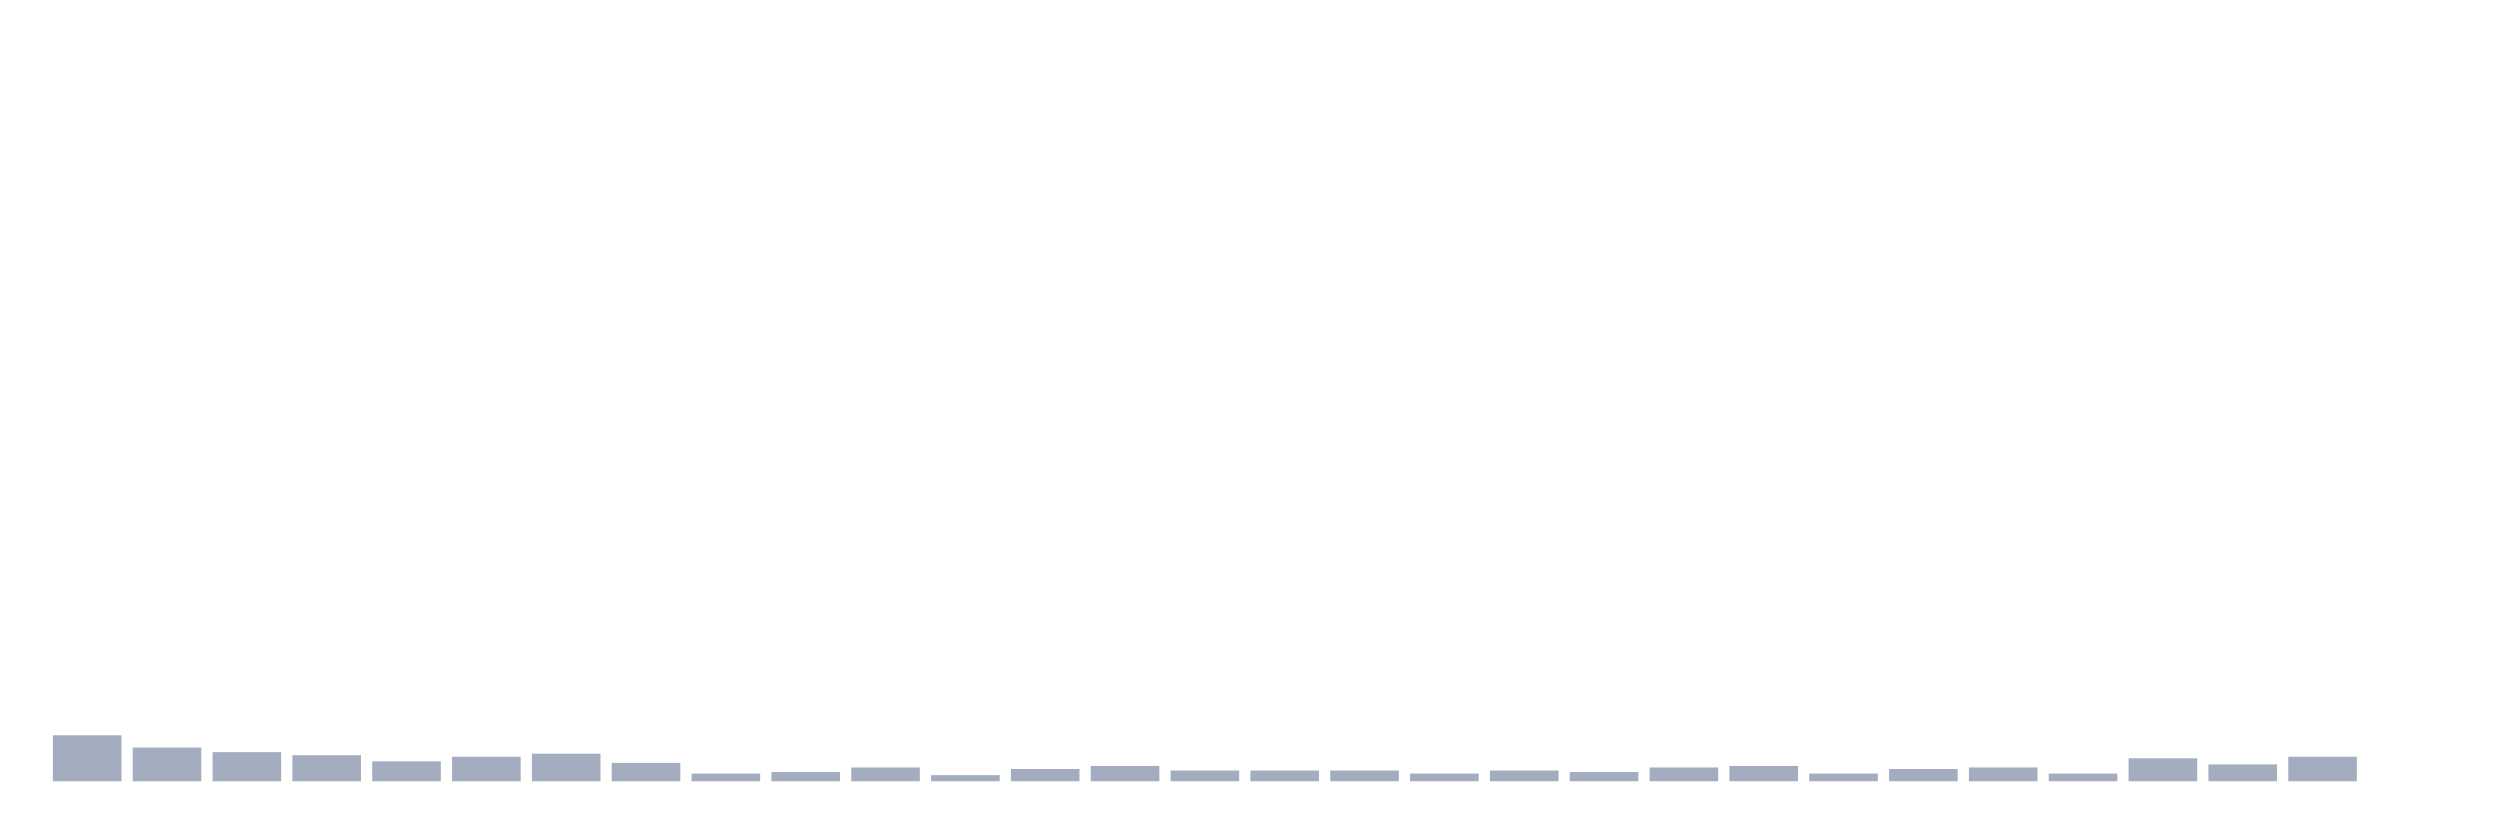
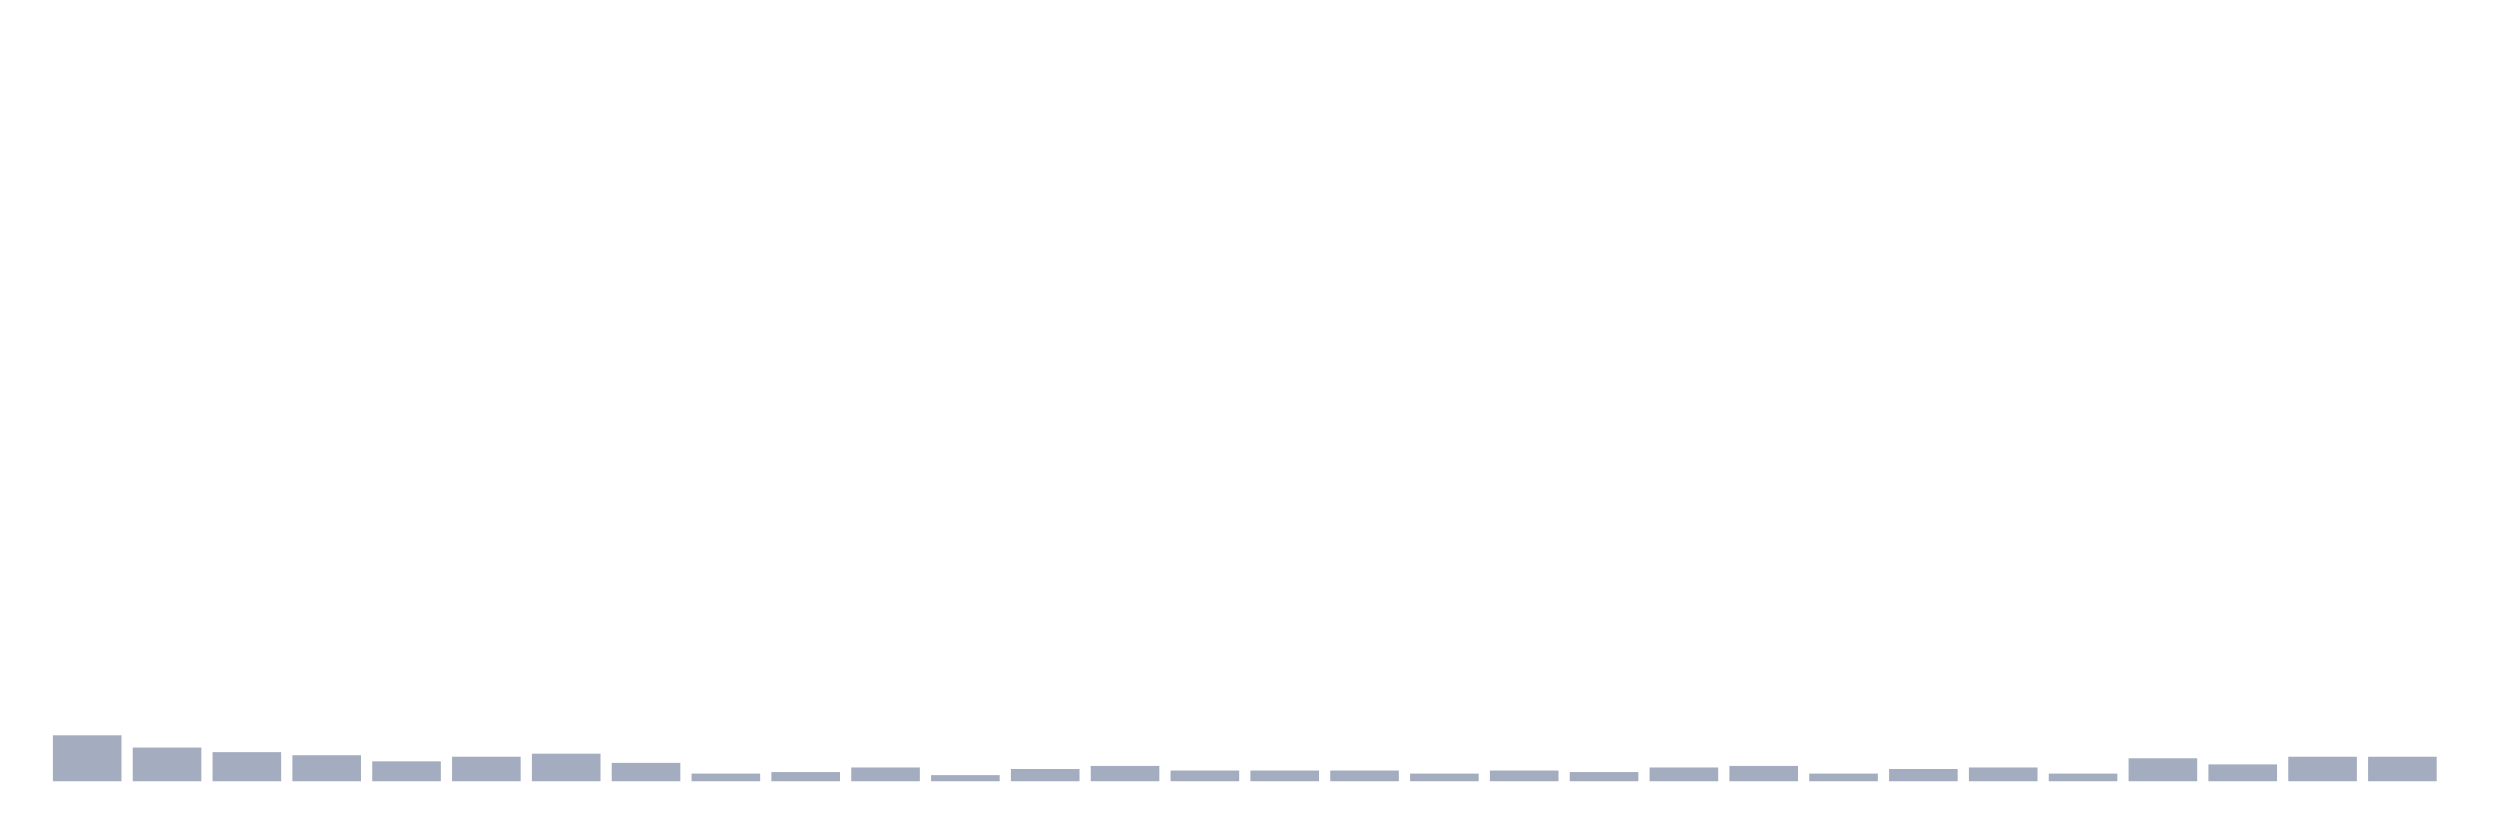
<svg xmlns="http://www.w3.org/2000/svg" viewBox="0 0 480 160">
  <g transform="translate(10,10)">
    <rect class="bar" x="0.153" width="13.175" y="131.176" height="8.824" fill="rgb(164,173,192)" />
    <rect class="bar" x="15.482" width="13.175" y="133.529" height="6.471" fill="rgb(164,173,192)" />
    <rect class="bar" x="30.81" width="13.175" y="134.412" height="5.588" fill="rgb(164,173,192)" />
    <rect class="bar" x="46.138" width="13.175" y="135" height="5" fill="rgb(164,173,192)" />
    <rect class="bar" x="61.466" width="13.175" y="136.176" height="3.824" fill="rgb(164,173,192)" />
    <rect class="bar" x="76.794" width="13.175" y="135.294" height="4.706" fill="rgb(164,173,192)" />
    <rect class="bar" x="92.123" width="13.175" y="134.706" height="5.294" fill="rgb(164,173,192)" />
    <rect class="bar" x="107.451" width="13.175" y="136.471" height="3.529" fill="rgb(164,173,192)" />
    <rect class="bar" x="122.779" width="13.175" y="138.529" height="1.471" fill="rgb(164,173,192)" />
    <rect class="bar" x="138.107" width="13.175" y="138.235" height="1.765" fill="rgb(164,173,192)" />
    <rect class="bar" x="153.436" width="13.175" y="137.353" height="2.647" fill="rgb(164,173,192)" />
    <rect class="bar" x="168.764" width="13.175" y="138.824" height="1.176" fill="rgb(164,173,192)" />
    <rect class="bar" x="184.092" width="13.175" y="137.647" height="2.353" fill="rgb(164,173,192)" />
    <rect class="bar" x="199.42" width="13.175" y="137.059" height="2.941" fill="rgb(164,173,192)" />
    <rect class="bar" x="214.748" width="13.175" y="137.941" height="2.059" fill="rgb(164,173,192)" />
    <rect class="bar" x="230.077" width="13.175" y="137.941" height="2.059" fill="rgb(164,173,192)" />
    <rect class="bar" x="245.405" width="13.175" y="137.941" height="2.059" fill="rgb(164,173,192)" />
    <rect class="bar" x="260.733" width="13.175" y="138.529" height="1.471" fill="rgb(164,173,192)" />
    <rect class="bar" x="276.061" width="13.175" y="137.941" height="2.059" fill="rgb(164,173,192)" />
    <rect class="bar" x="291.39" width="13.175" y="138.235" height="1.765" fill="rgb(164,173,192)" />
    <rect class="bar" x="306.718" width="13.175" y="137.353" height="2.647" fill="rgb(164,173,192)" />
    <rect class="bar" x="322.046" width="13.175" y="137.059" height="2.941" fill="rgb(164,173,192)" />
    <rect class="bar" x="337.374" width="13.175" y="138.529" height="1.471" fill="rgb(164,173,192)" />
    <rect class="bar" x="352.702" width="13.175" y="137.647" height="2.353" fill="rgb(164,173,192)" />
    <rect class="bar" x="368.031" width="13.175" y="137.353" height="2.647" fill="rgb(164,173,192)" />
    <rect class="bar" x="383.359" width="13.175" y="138.529" height="1.471" fill="rgb(164,173,192)" />
    <rect class="bar" x="398.687" width="13.175" y="135.588" height="4.412" fill="rgb(164,173,192)" />
    <rect class="bar" x="414.015" width="13.175" y="136.765" height="3.235" fill="rgb(164,173,192)" />
    <rect class="bar" x="429.344" width="13.175" y="135.294" height="4.706" fill="rgb(164,173,192)" />
-     <rect class="bar" x="444.672" width="13.175" y="140" height="0" fill="rgb(164,173,192)" />
+     <rect class="bar" x="444.672" width="13.175" y="135.294" height="4.706" fill="rgb(164,173,192)" />
  </g>
</svg>
